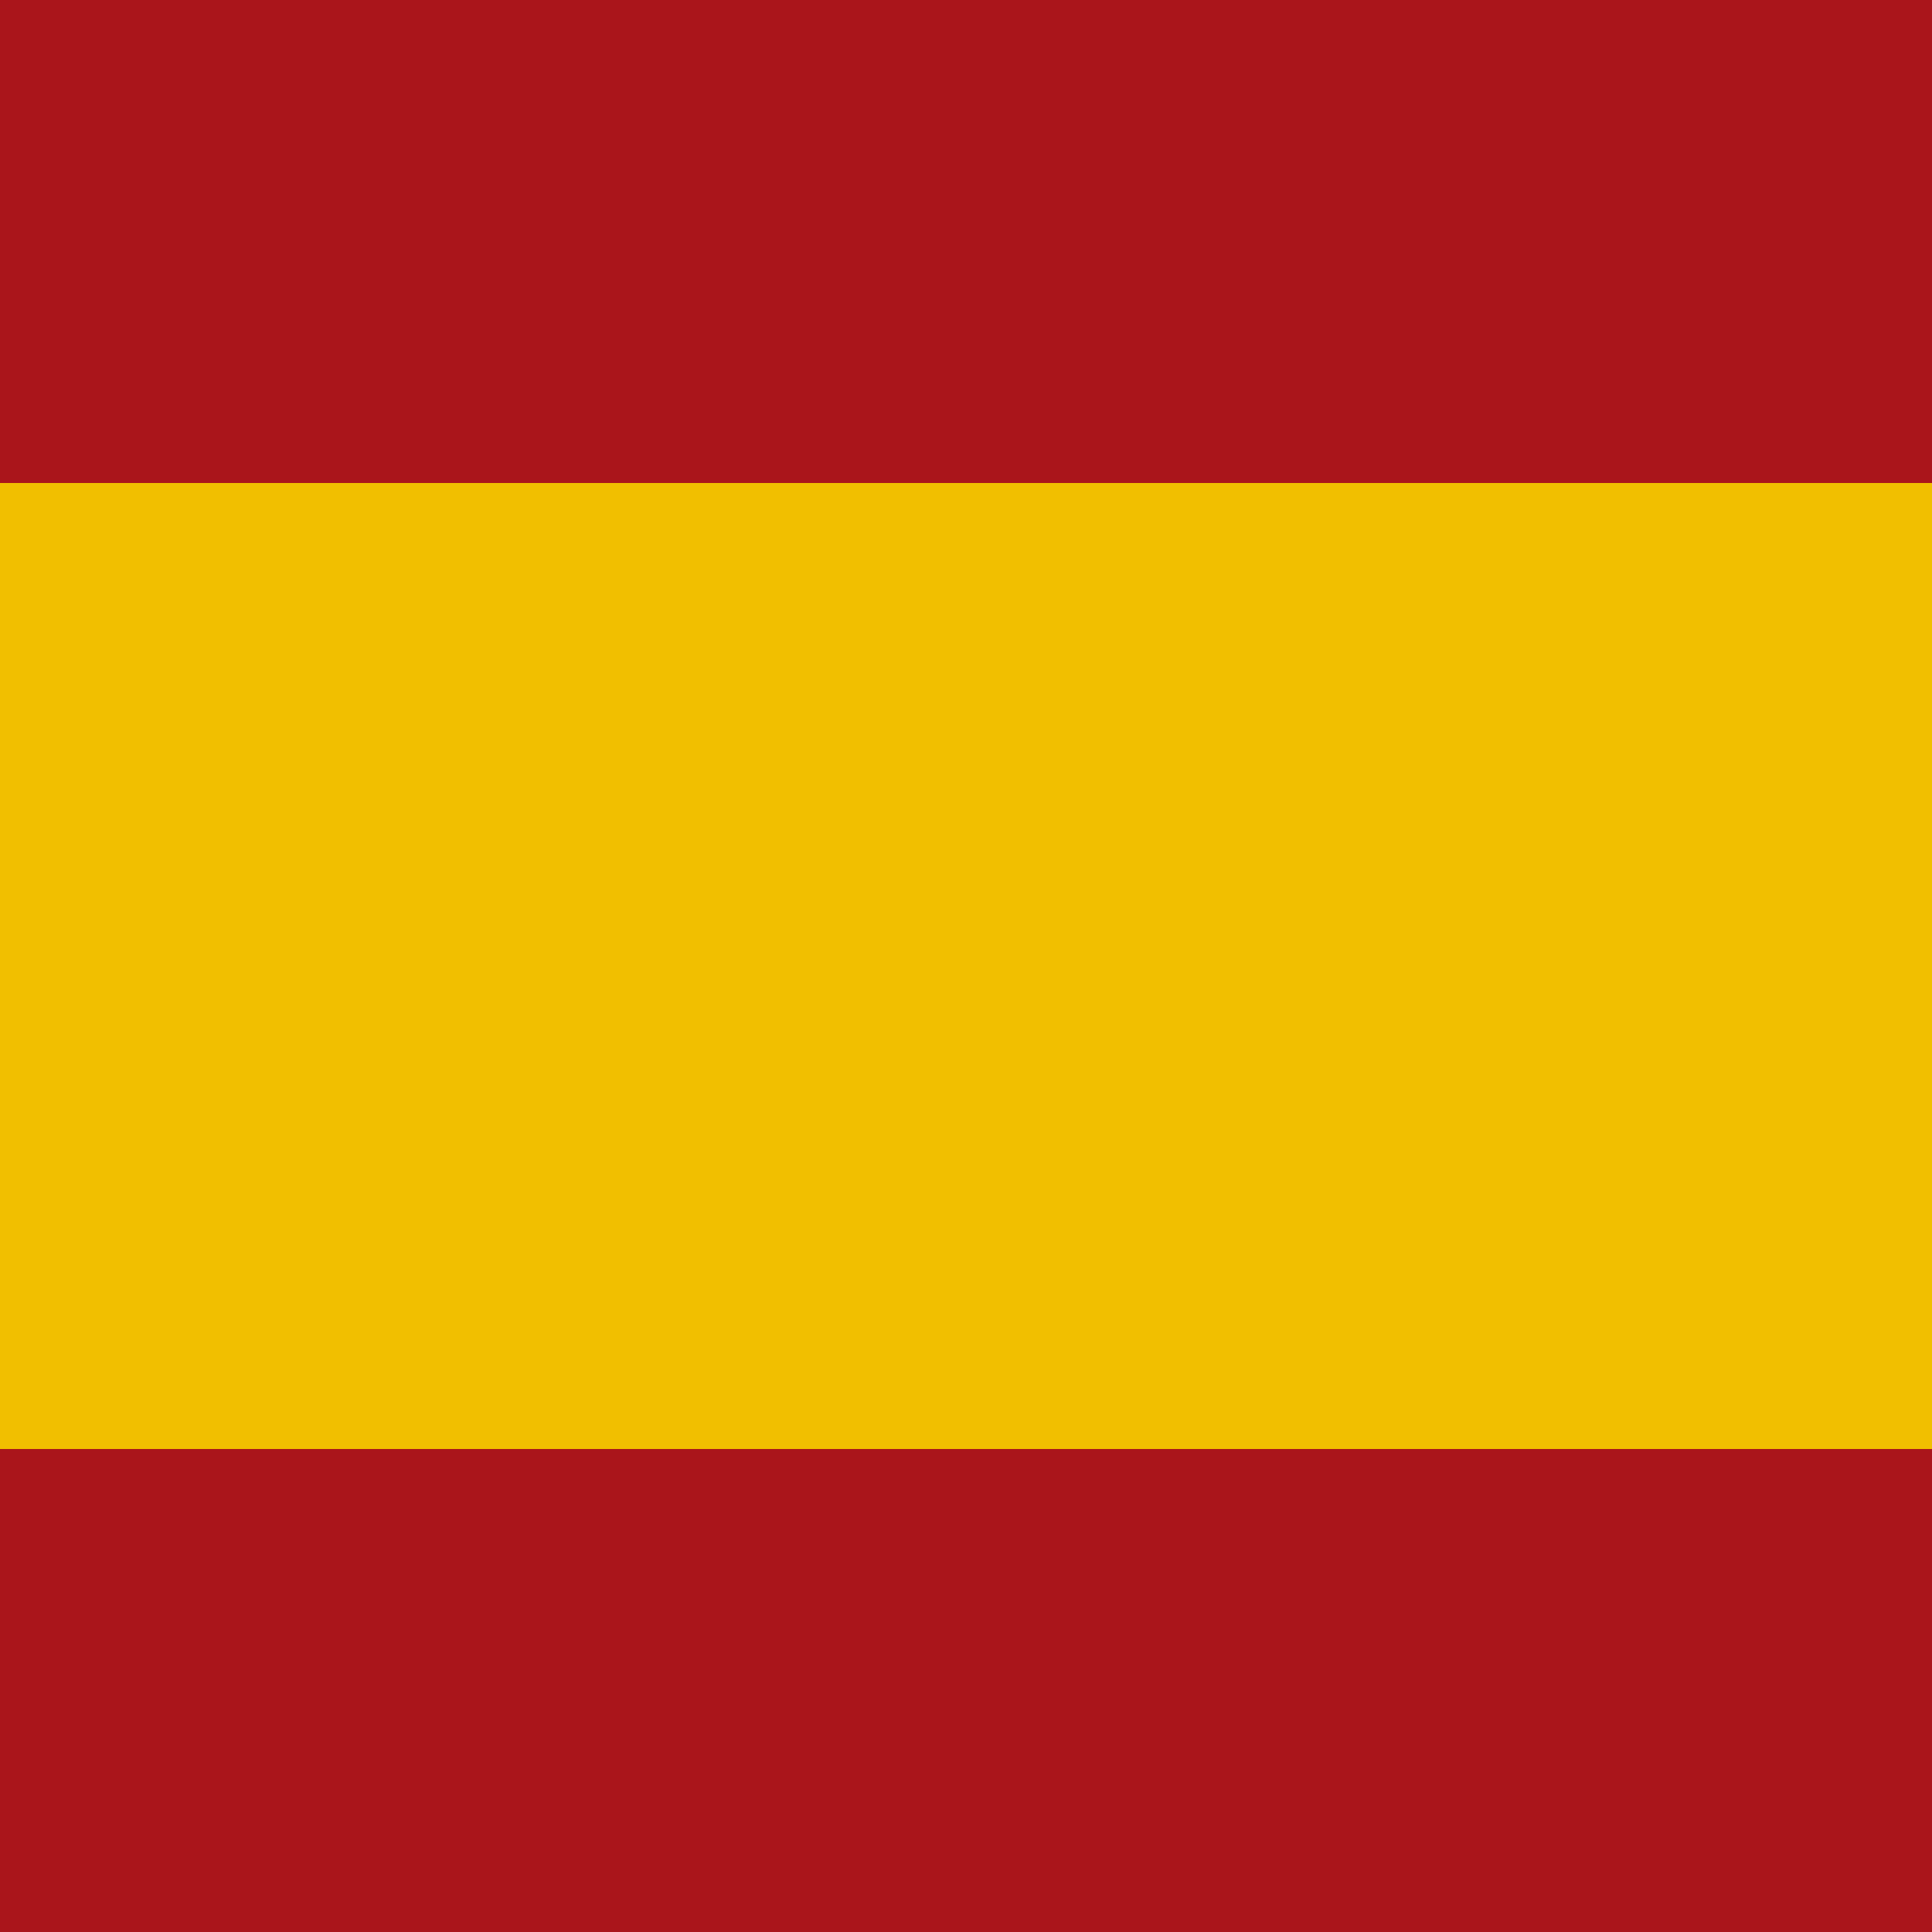
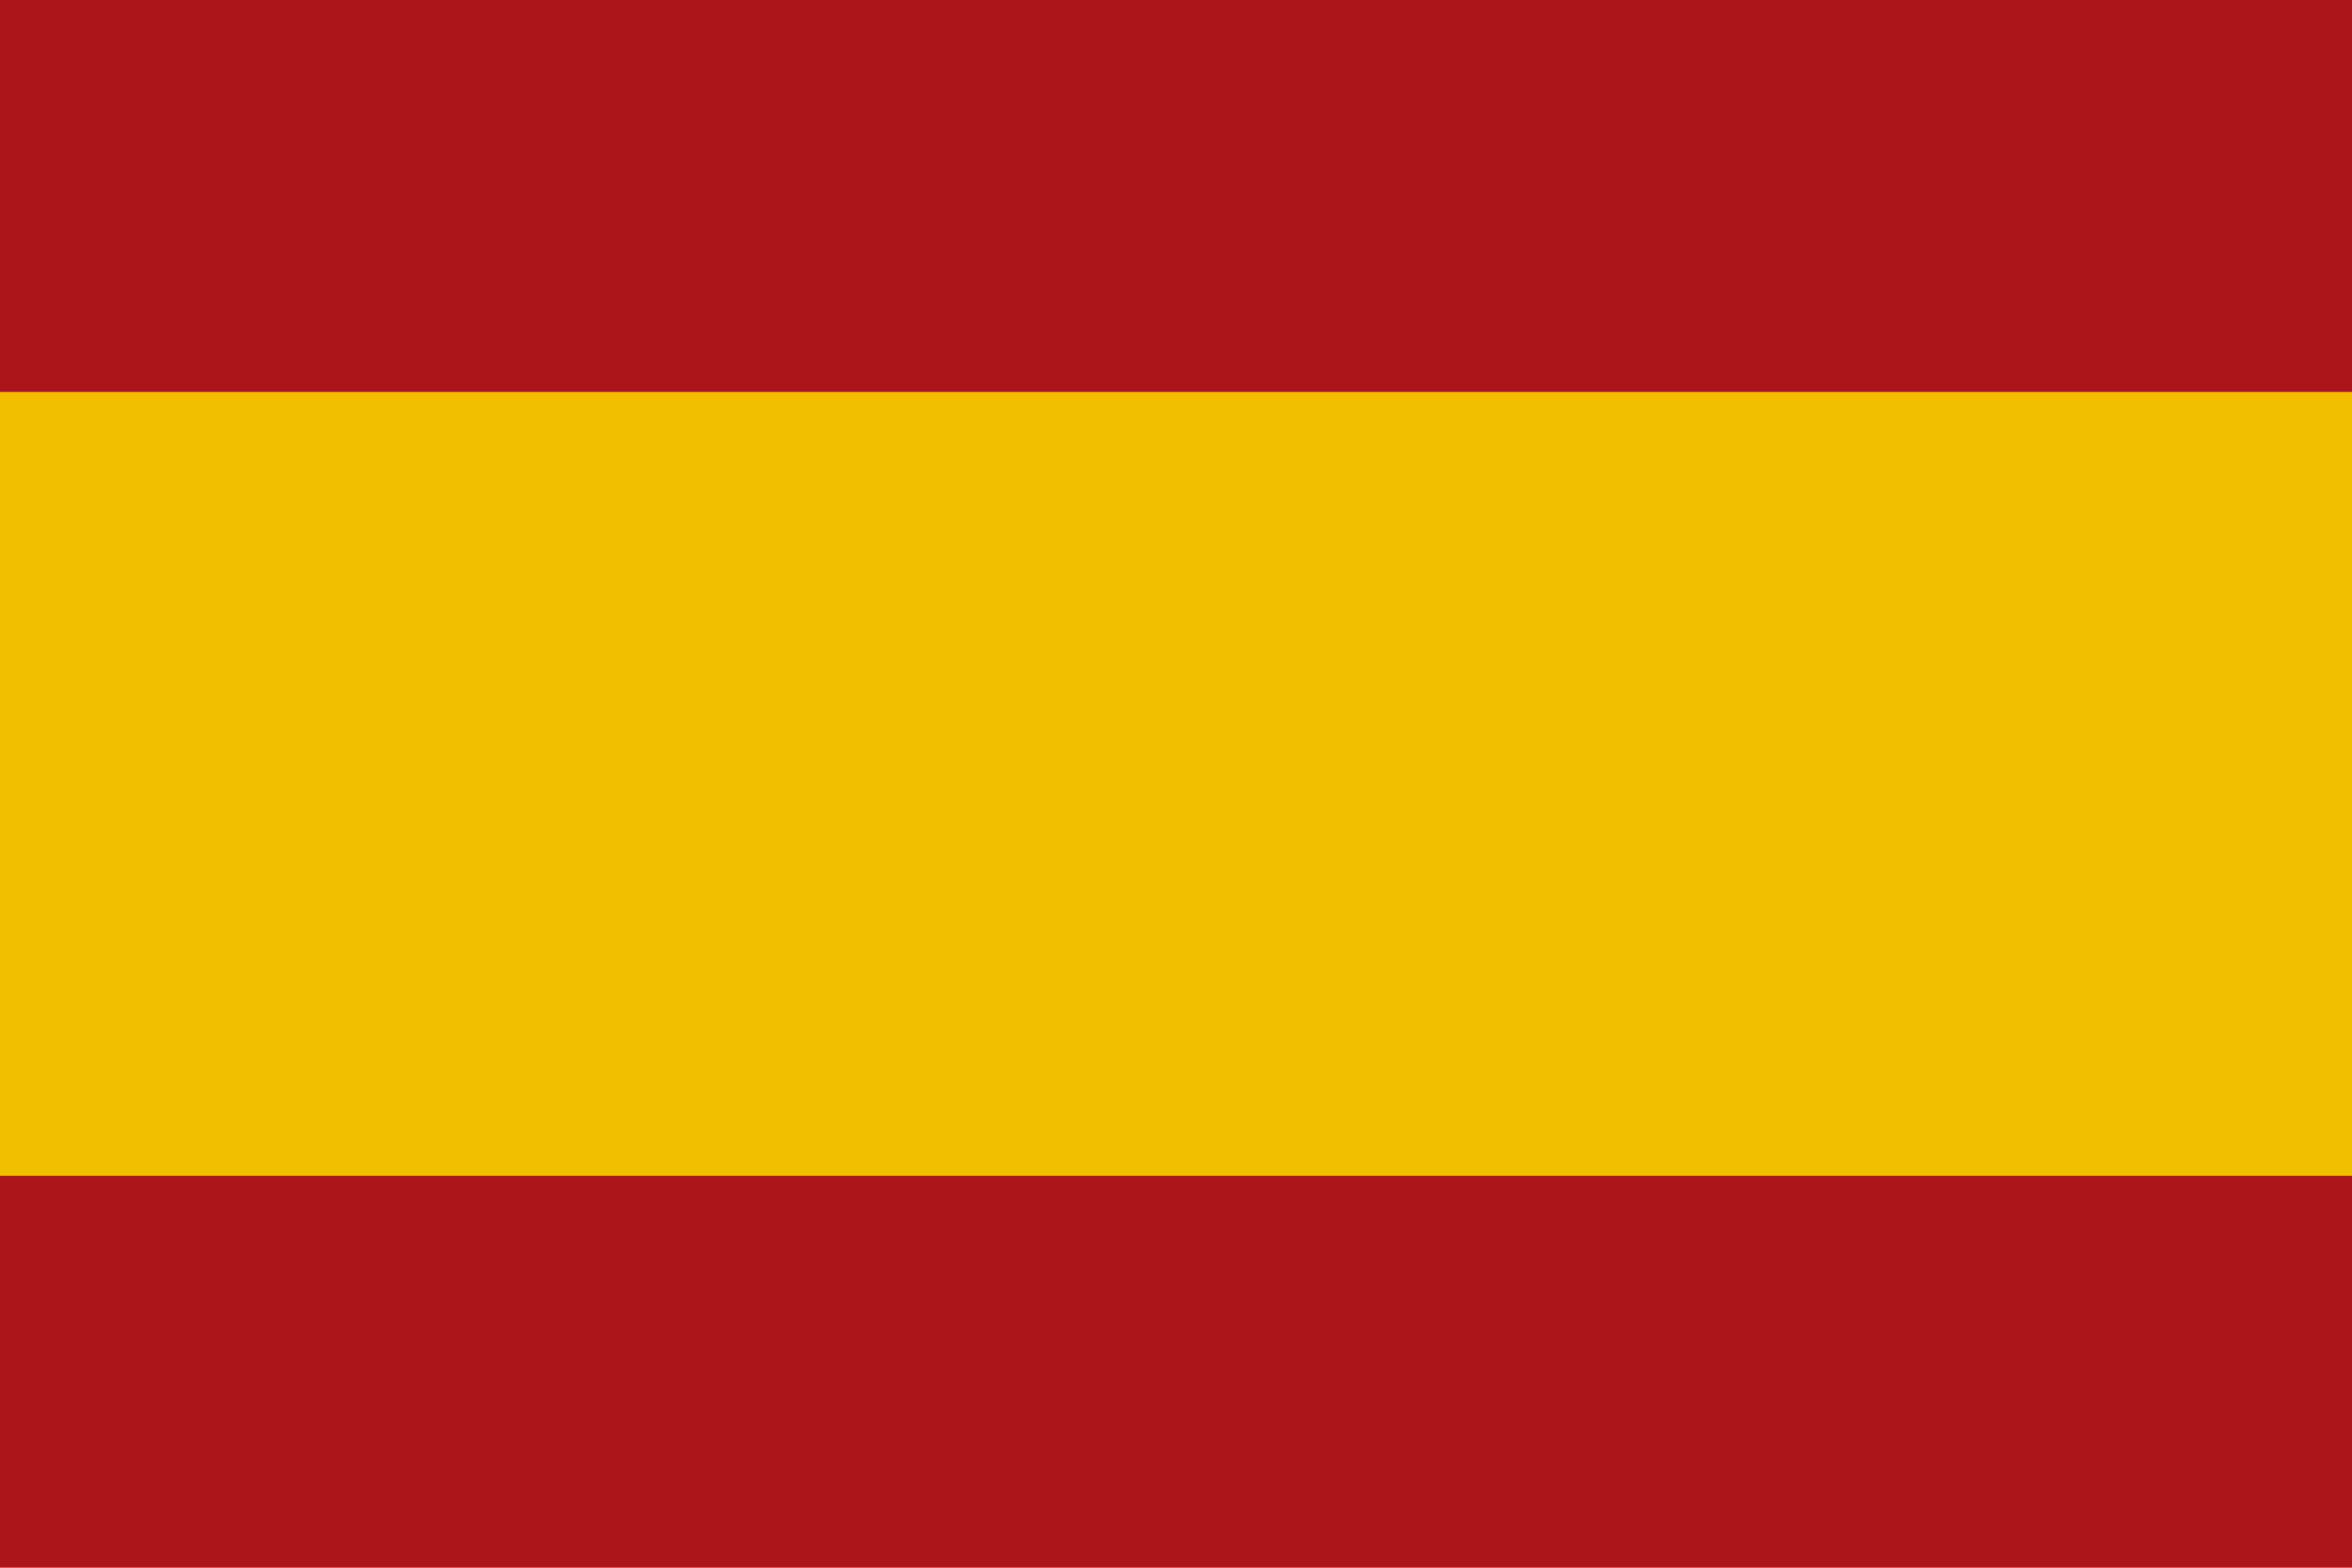
- <svg xmlns="http://www.w3.org/2000/svg" viewBox="0 0 30 30">
-   <rect width="30" height="30" fill="#AA151B" />
-   <rect y="7.5" width="30" height="15" fill="#F1BF00" />
+ <svg xmlns="http://www.w3.org/2000/svg" viewBox="0 0 30 20">
+   <rect width="30" height="20" fill="#AA151B" />
+   <rect y="5" width="30" height="10" fill="#F1BF00" />
</svg>
